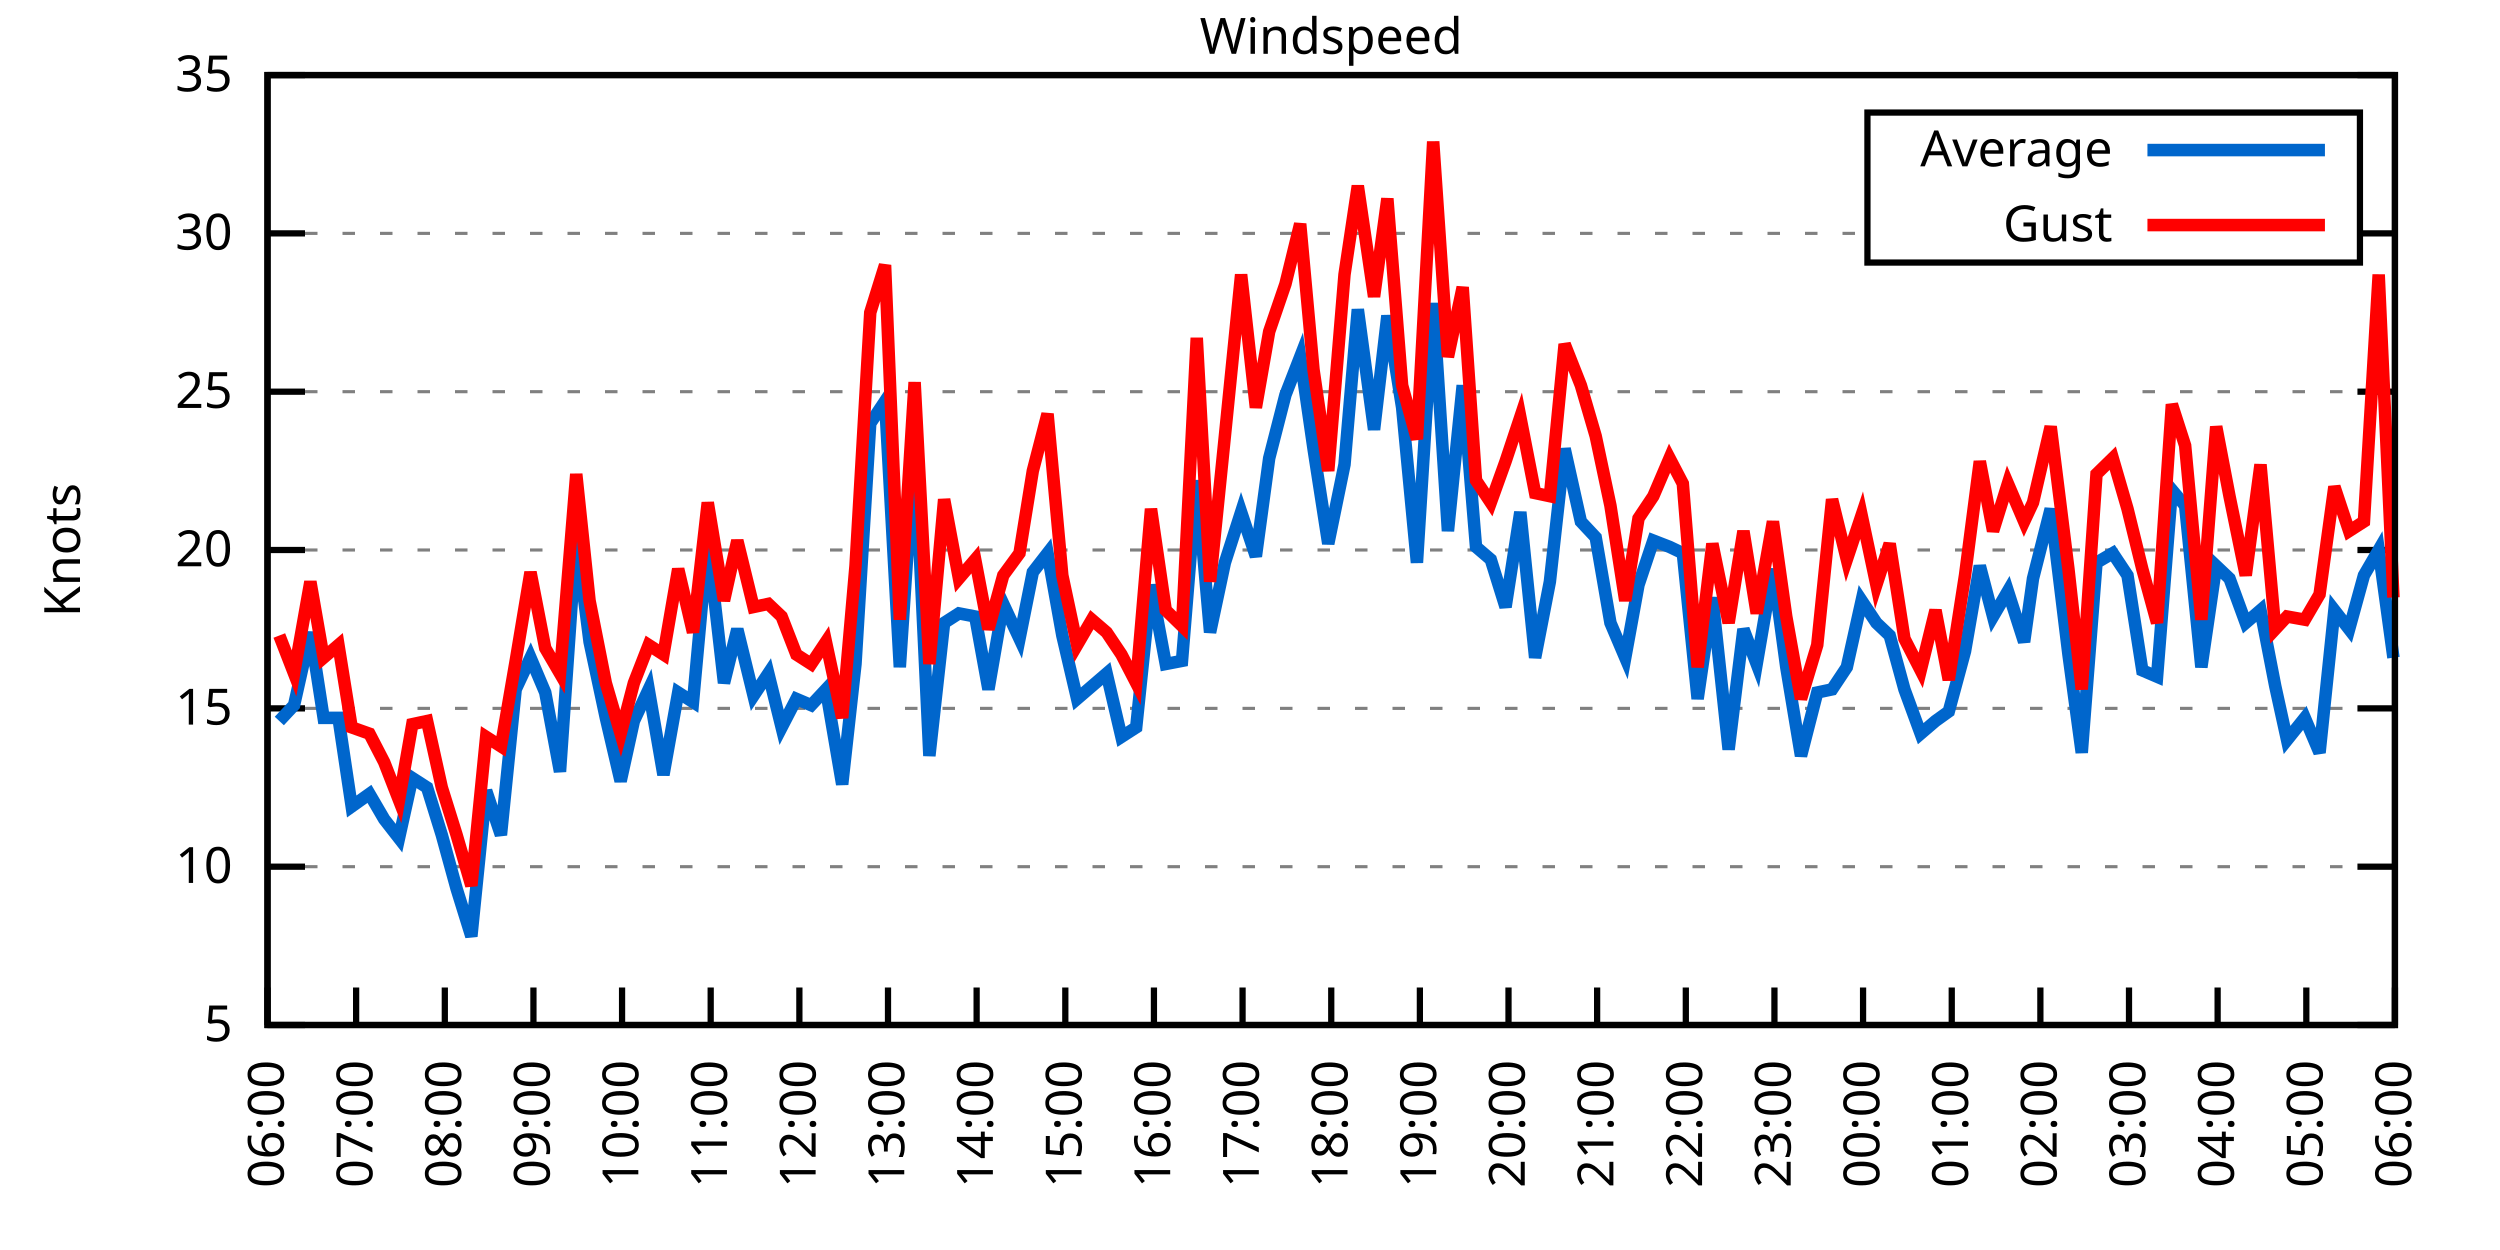
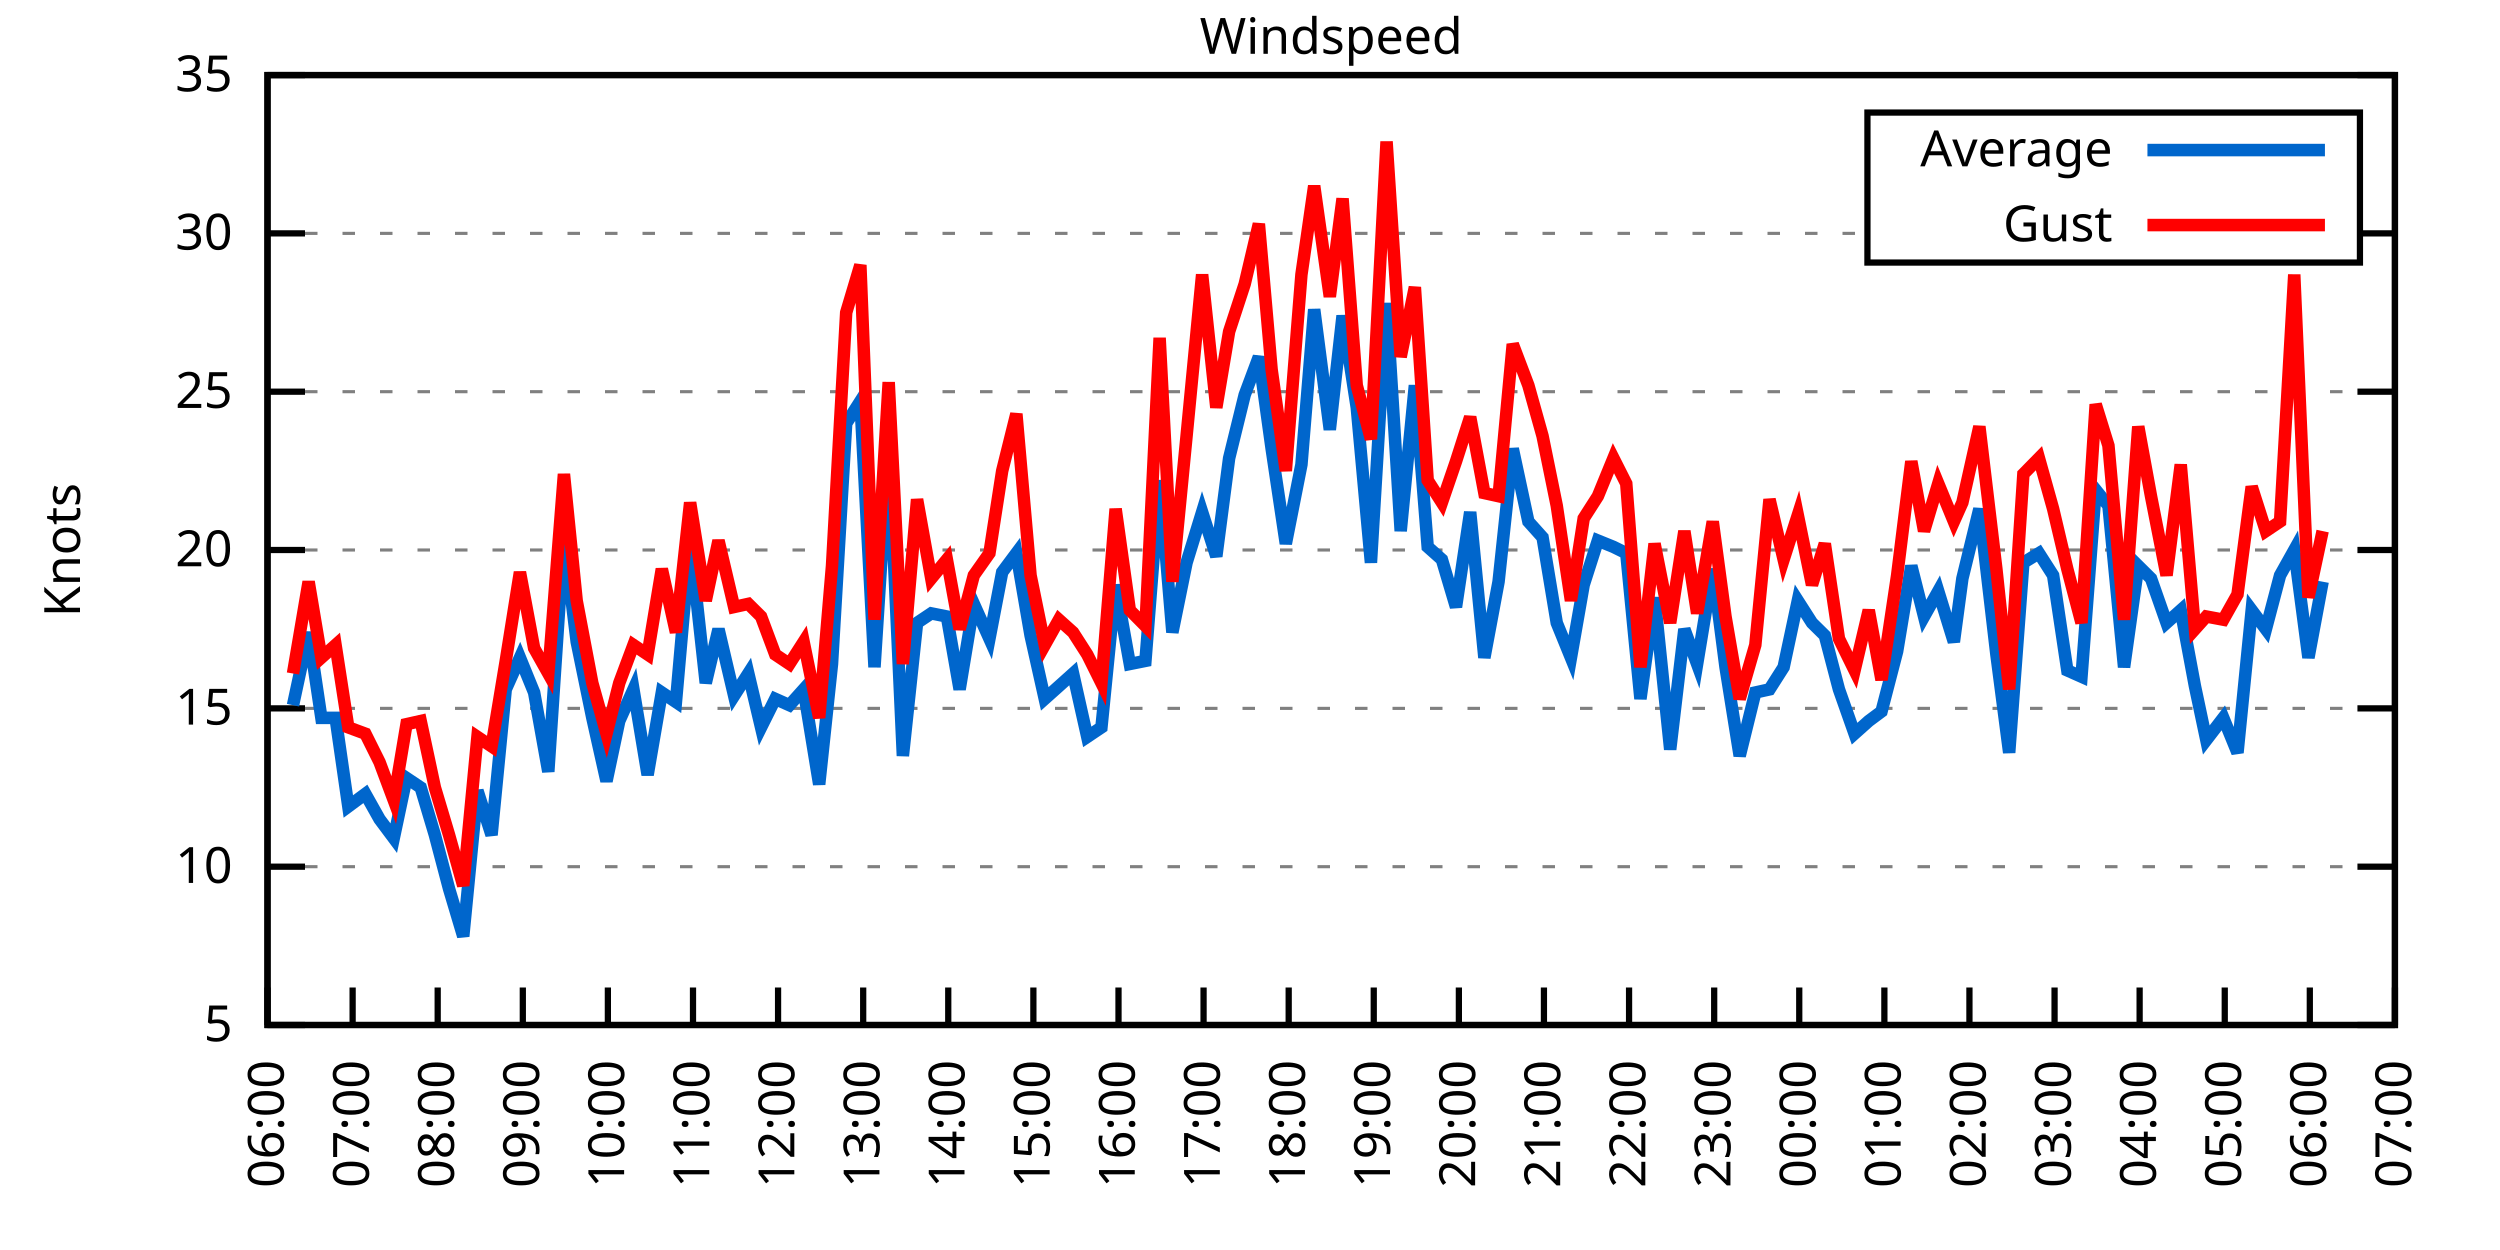
<svg xmlns="http://www.w3.org/2000/svg" xmlns:xlink="http://www.w3.org/1999/xlink" width="400" height="200" viewBox="0 0 400 200">
  <g id="gnuplot_canvas">
    <rect x="0" y="0" width="400" height="200" fill="none" />
    <defs>
      <circle id="gpDot" r="0.5" stroke-width="0.5" stroke="currentColor" />
      <path id="gpPt0" stroke-width="0.333" stroke="currentColor" d="M-1,0 h2 M0,-1 v2" />
      <path id="gpPt1" stroke-width="0.333" stroke="currentColor" d="M-1,-1 L1,1 M1,-1 L-1,1" />
      <path id="gpPt2" stroke-width="0.333" stroke="currentColor" d="M-1,0 L1,0 M0,-1 L0,1 M-1,-1 L1,1 M-1,1 L1,-1" />
      <rect id="gpPt3" stroke-width="0.333" stroke="currentColor" x="-1" y="-1" width="2" height="2" />
      <rect id="gpPt4" stroke-width="0.333" stroke="currentColor" fill="currentColor" x="-1" y="-1" width="2" height="2" />
      <circle id="gpPt5" stroke-width="0.333" stroke="currentColor" cx="0" cy="0" r="1" />
      <use xlink:href="#gpPt5" id="gpPt6" fill="currentColor" stroke="none" />
      <path id="gpPt7" stroke-width="0.333" stroke="currentColor" d="M0,-1.33 L-1.33,0.67 L1.33,0.67 z" />
      <use xlink:href="#gpPt7" id="gpPt8" fill="currentColor" stroke="none" />
      <use xlink:href="#gpPt7" id="gpPt9" stroke="currentColor" transform="rotate(180)" />
      <use xlink:href="#gpPt9" id="gpPt10" fill="currentColor" stroke="none" />
      <use xlink:href="#gpPt3" id="gpPt11" stroke="currentColor" transform="rotate(45)" />
      <use xlink:href="#gpPt11" id="gpPt12" fill="currentColor" stroke="none" />
      <path id="gpPt13" stroke-width="0.333" stroke="currentColor" d="M0,1.330 L1.265,0.411 L0.782,-1.067 L-0.782,-1.076 L-1.265,0.411 z" />
      <use xlink:href="#gpPt13" id="gpPt14" fill="currentColor" stroke="none" />
      <filter id="textbox" filterUnits="objectBoundingBox" x="0" y="0" height="1" width="1">
        <feFlood flood-color="white" flood-opacity="1" result="bgnd" />
        <feComposite in="SourceGraphic" in2="bgnd" operator="atop" />
      </filter>
      <filter id="greybox" filterUnits="objectBoundingBox" x="0" y="0" height="1" width="1">
        <feFlood flood-color="lightgrey" flood-opacity="1" result="grey" />
        <feComposite in="SourceGraphic" in2="grey" operator="atop" />
      </filter>
    </defs>
    <g fill="none" color="white" stroke="currentColor" stroke-width="1.00" stroke-linecap="butt" stroke-linejoin="miter">
</g>
    <g fill="none" color="black" stroke="currentColor" stroke-width="1.00" stroke-linecap="butt" stroke-linejoin="miter">
      <g stroke="none" shape-rendering="crispEdges">
        <polygon fill="rgb(255, 255, 255)" points="42.80,164.00 383.18,164.00 383.18,12.02 42.80,12.02 " />
      </g>
    </g>
    <g fill="none" color="black" stroke="currentColor" stroke-width="1.00" stroke-linecap="butt" stroke-linejoin="miter">
</g>
    <g fill="none" color="black" stroke="black" stroke-width="0.50" stroke-linecap="butt" stroke-linejoin="miter">
</g>
    <g fill="none" color="gray" stroke="currentColor" stroke-width="0.50" stroke-linecap="butt" stroke-linejoin="miter">
      <path stroke="gray" stroke-dasharray="2,4" class="gridline" d="M42.80,164.00 L383.19,164.00  " />
    </g>
    <g fill="none" color="gray" stroke="gray" stroke-width="1.00" stroke-linecap="butt" stroke-linejoin="miter">
</g>
    <g fill="none" color="black" stroke="currentColor" stroke-width="1.00" stroke-linecap="butt" stroke-linejoin="miter">
      <path stroke="black" d="M42.80,164.00 L48.80,164.00 M383.19,164.00 L377.19,164.00  " />
      <g transform="translate(37.20,166.60)" stroke="none" fill="black" font-family="Sans" font-size="8.00" text-anchor="end">
        <text>
          <tspan font-family="Sans"> 5</tspan>
        </text>
      </g>
    </g>
    <g fill="none" color="black" stroke="currentColor" stroke-width="1.00" stroke-linecap="butt" stroke-linejoin="miter">
</g>
    <g fill="none" color="black" stroke="black" stroke-width="0.50" stroke-linecap="butt" stroke-linejoin="miter">
</g>
    <g fill="none" color="gray" stroke="currentColor" stroke-width="0.50" stroke-linecap="butt" stroke-linejoin="miter">
      <path stroke="gray" stroke-dasharray="2,4" class="gridline" d="M42.80,138.67 L383.19,138.67  " />
    </g>
    <g fill="none" color="gray" stroke="gray" stroke-width="1.00" stroke-linecap="butt" stroke-linejoin="miter">
</g>
    <g fill="none" color="black" stroke="currentColor" stroke-width="1.00" stroke-linecap="butt" stroke-linejoin="miter">
      <path stroke="black" d="M42.80,138.67 L48.80,138.67 M383.19,138.67 L377.19,138.67  " />
      <g transform="translate(37.20,141.27)" stroke="none" fill="black" font-family="Sans" font-size="8.00" text-anchor="end">
        <text>
          <tspan font-family="Sans"> 10</tspan>
        </text>
      </g>
    </g>
    <g fill="none" color="black" stroke="currentColor" stroke-width="1.00" stroke-linecap="butt" stroke-linejoin="miter">
</g>
    <g fill="none" color="black" stroke="black" stroke-width="0.50" stroke-linecap="butt" stroke-linejoin="miter">
</g>
    <g fill="none" color="gray" stroke="currentColor" stroke-width="0.50" stroke-linecap="butt" stroke-linejoin="miter">
      <path stroke="gray" stroke-dasharray="2,4" class="gridline" d="M42.80,113.34 L383.19,113.34  " />
    </g>
    <g fill="none" color="gray" stroke="gray" stroke-width="1.00" stroke-linecap="butt" stroke-linejoin="miter">
</g>
    <g fill="none" color="black" stroke="currentColor" stroke-width="1.00" stroke-linecap="butt" stroke-linejoin="miter">
      <path stroke="black" d="M42.80,113.34 L48.80,113.34 M383.19,113.34 L377.19,113.34  " />
      <g transform="translate(37.20,115.94)" stroke="none" fill="black" font-family="Sans" font-size="8.00" text-anchor="end">
        <text>
          <tspan font-family="Sans"> 15</tspan>
        </text>
      </g>
    </g>
    <g fill="none" color="black" stroke="currentColor" stroke-width="1.00" stroke-linecap="butt" stroke-linejoin="miter">
</g>
    <g fill="none" color="black" stroke="black" stroke-width="0.50" stroke-linecap="butt" stroke-linejoin="miter">
</g>
    <g fill="none" color="gray" stroke="currentColor" stroke-width="0.50" stroke-linecap="butt" stroke-linejoin="miter">
      <path stroke="gray" stroke-dasharray="2,4" class="gridline" d="M42.80,88.00 L383.19,88.00  " />
    </g>
    <g fill="none" color="gray" stroke="gray" stroke-width="1.00" stroke-linecap="butt" stroke-linejoin="miter">
</g>
    <g fill="none" color="black" stroke="currentColor" stroke-width="1.00" stroke-linecap="butt" stroke-linejoin="miter">
      <path stroke="black" d="M42.80,88.00 L48.80,88.00 M383.19,88.00 L377.19,88.00  " />
      <g transform="translate(37.20,90.60)" stroke="none" fill="black" font-family="Sans" font-size="8.00" text-anchor="end">
        <text>
          <tspan font-family="Sans"> 20</tspan>
        </text>
      </g>
    </g>
    <g fill="none" color="black" stroke="currentColor" stroke-width="1.00" stroke-linecap="butt" stroke-linejoin="miter">
</g>
    <g fill="none" color="black" stroke="black" stroke-width="0.50" stroke-linecap="butt" stroke-linejoin="miter">
</g>
    <g fill="none" color="gray" stroke="currentColor" stroke-width="0.50" stroke-linecap="butt" stroke-linejoin="miter">
      <path stroke="gray" stroke-dasharray="2,4" class="gridline" d="M42.80,62.67 L383.19,62.67  " />
    </g>
    <g fill="none" color="gray" stroke="gray" stroke-width="1.00" stroke-linecap="butt" stroke-linejoin="miter">
</g>
    <g fill="none" color="black" stroke="currentColor" stroke-width="1.00" stroke-linecap="butt" stroke-linejoin="miter">
      <path stroke="black" d="M42.80,62.67 L48.80,62.67 M383.19,62.67 L377.19,62.67  " />
      <g transform="translate(37.20,65.27)" stroke="none" fill="black" font-family="Sans" font-size="8.00" text-anchor="end">
        <text>
          <tspan font-family="Sans"> 25</tspan>
        </text>
      </g>
    </g>
    <g fill="none" color="black" stroke="currentColor" stroke-width="1.00" stroke-linecap="butt" stroke-linejoin="miter">
</g>
    <g fill="none" color="black" stroke="black" stroke-width="0.50" stroke-linecap="butt" stroke-linejoin="miter">
</g>
    <g fill="none" color="gray" stroke="currentColor" stroke-width="0.50" stroke-linecap="butt" stroke-linejoin="miter">
      <path stroke="gray" stroke-dasharray="2,4" class="gridline" d="M42.80,37.34 L298.79,37.34 M377.59,37.34 L383.19,37.34  " />
    </g>
    <g fill="none" color="gray" stroke="gray" stroke-width="1.00" stroke-linecap="butt" stroke-linejoin="miter">
</g>
    <g fill="none" color="black" stroke="currentColor" stroke-width="1.00" stroke-linecap="butt" stroke-linejoin="miter">
      <path stroke="black" d="M42.80,37.34 L48.80,37.34 M383.19,37.34 L377.19,37.34  " />
      <g transform="translate(37.20,39.94)" stroke="none" fill="black" font-family="Sans" font-size="8.00" text-anchor="end">
        <text>
          <tspan font-family="Sans"> 30</tspan>
        </text>
      </g>
    </g>
    <g fill="none" color="black" stroke="currentColor" stroke-width="1.00" stroke-linecap="butt" stroke-linejoin="miter">
</g>
    <g fill="none" color="black" stroke="black" stroke-width="0.50" stroke-linecap="butt" stroke-linejoin="miter">
</g>
    <g fill="none" color="gray" stroke="currentColor" stroke-width="0.50" stroke-linecap="butt" stroke-linejoin="miter">
      <path stroke="gray" stroke-dasharray="2,4" class="gridline" d="M42.80,12.01 L383.19,12.01  " />
    </g>
    <g fill="none" color="gray" stroke="gray" stroke-width="1.00" stroke-linecap="butt" stroke-linejoin="miter">
</g>
    <g fill="none" color="black" stroke="currentColor" stroke-width="1.00" stroke-linecap="butt" stroke-linejoin="miter">
      <path stroke="black" d="M42.80,12.01 L48.80,12.01 M383.19,12.01 L377.19,12.01  " />
      <g transform="translate(37.20,14.61)" stroke="none" fill="black" font-family="Sans" font-size="8.00" text-anchor="end">
        <text>
          <tspan font-family="Sans"> 35</tspan>
        </text>
      </g>
    </g>
    <g fill="none" color="black" stroke="currentColor" stroke-width="1.00" stroke-linecap="butt" stroke-linejoin="miter">
      <path stroke="black" d="M42.80,164.00 L42.80,158.00  " />
      <g transform="translate(45.40,169.60) rotate(270.00)" stroke="none" fill="black" font-family="Sans" font-size="8.00" text-anchor="end">
        <text>
          <tspan font-family="Sans">06:00</tspan>
        </text>
      </g>
    </g>
    <g fill="none" color="black" stroke="currentColor" stroke-width="1.00" stroke-linecap="butt" stroke-linejoin="miter">
-       <path stroke="black" d="M56.98,164.00 L56.98,158.00  " />
-       <g transform="translate(59.58,169.60) rotate(270.00)" stroke="none" fill="black" font-family="Sans" font-size="8.00" text-anchor="end">
+       <path stroke="black" d="M56.42,164.00 L56.42,158.00  " />
+       <g transform="translate(59.02,169.60) rotate(270.00)" stroke="none" fill="black" font-family="Sans" font-size="8.00" text-anchor="end">
        <text>
          <tspan font-family="Sans">07:00</tspan>
        </text>
      </g>
    </g>
    <g fill="none" color="black" stroke="currentColor" stroke-width="1.00" stroke-linecap="butt" stroke-linejoin="miter">
-       <path stroke="black" d="M71.17,164.00 L71.17,158.00  " />
-       <g transform="translate(73.77,169.60) rotate(270.00)" stroke="none" fill="black" font-family="Sans" font-size="8.00" text-anchor="end">
+       <path stroke="black" d="M70.03,164.00 L70.03,158.00  " />
+       <g transform="translate(72.63,169.60) rotate(270.00)" stroke="none" fill="black" font-family="Sans" font-size="8.00" text-anchor="end">
        <text>
          <tspan font-family="Sans">08:00</tspan>
        </text>
      </g>
    </g>
    <g fill="none" color="black" stroke="currentColor" stroke-width="1.00" stroke-linecap="butt" stroke-linejoin="miter">
-       <path stroke="black" d="M85.35,164.00 L85.35,158.00  " />
-       <g transform="translate(87.95,169.60) rotate(270.00)" stroke="none" fill="black" font-family="Sans" font-size="8.00" text-anchor="end">
+       <path stroke="black" d="M83.65,164.00 L83.65,158.00  " />
+       <g transform="translate(86.25,169.60) rotate(270.00)" stroke="none" fill="black" font-family="Sans" font-size="8.00" text-anchor="end">
        <text>
          <tspan font-family="Sans">09:00</tspan>
        </text>
      </g>
    </g>
    <g fill="none" color="black" stroke="currentColor" stroke-width="1.00" stroke-linecap="butt" stroke-linejoin="miter">
-       <path stroke="black" d="M99.53,164.00 L99.53,158.00  " />
-       <g transform="translate(102.13,169.60) rotate(270.00)" stroke="none" fill="black" font-family="Sans" font-size="8.00" text-anchor="end">
+       <path stroke="black" d="M97.26,164.00 L97.26,158.00  " />
+       <g transform="translate(99.86,169.60) rotate(270.00)" stroke="none" fill="black" font-family="Sans" font-size="8.00" text-anchor="end">
        <text>
          <tspan font-family="Sans">10:00</tspan>
        </text>
      </g>
    </g>
    <g fill="none" color="black" stroke="currentColor" stroke-width="1.00" stroke-linecap="butt" stroke-linejoin="miter">
-       <path stroke="black" d="M113.71,164.00 L113.71,158.00  " />
-       <g transform="translate(116.31,169.60) rotate(270.00)" stroke="none" fill="black" font-family="Sans" font-size="8.00" text-anchor="end">
+       <path stroke="black" d="M110.88,164.00 L110.88,158.00  " />
+       <g transform="translate(113.48,169.60) rotate(270.00)" stroke="none" fill="black" font-family="Sans" font-size="8.00" text-anchor="end">
        <text>
          <tspan font-family="Sans">11:00</tspan>
        </text>
      </g>
    </g>
    <g fill="none" color="black" stroke="currentColor" stroke-width="1.00" stroke-linecap="butt" stroke-linejoin="miter">
-       <path stroke="black" d="M127.90,164.00 L127.90,158.00  " />
-       <g transform="translate(130.50,169.60) rotate(270.00)" stroke="none" fill="black" font-family="Sans" font-size="8.00" text-anchor="end">
+       <path stroke="black" d="M124.49,164.00 L124.49,158.00  " />
+       <g transform="translate(127.09,169.60) rotate(270.00)" stroke="none" fill="black" font-family="Sans" font-size="8.00" text-anchor="end">
        <text>
          <tspan font-family="Sans">12:00</tspan>
        </text>
      </g>
    </g>
    <g fill="none" color="black" stroke="currentColor" stroke-width="1.00" stroke-linecap="butt" stroke-linejoin="miter">
-       <path stroke="black" d="M142.08,164.00 L142.08,158.00  " />
-       <g transform="translate(144.68,169.60) rotate(270.00)" stroke="none" fill="black" font-family="Sans" font-size="8.00" text-anchor="end">
+       <path stroke="black" d="M138.11,164.00 L138.11,158.00  " />
+       <g transform="translate(140.71,169.60) rotate(270.00)" stroke="none" fill="black" font-family="Sans" font-size="8.00" text-anchor="end">
        <text>
          <tspan font-family="Sans">13:00</tspan>
        </text>
      </g>
    </g>
    <g fill="none" color="black" stroke="currentColor" stroke-width="1.00" stroke-linecap="butt" stroke-linejoin="miter">
-       <path stroke="black" d="M156.26,164.00 L156.26,158.00  " />
-       <g transform="translate(158.86,169.60) rotate(270.00)" stroke="none" fill="black" font-family="Sans" font-size="8.00" text-anchor="end">
+       <path stroke="black" d="M151.72,164.00 L151.72,158.00  " />
+       <g transform="translate(154.32,169.60) rotate(270.00)" stroke="none" fill="black" font-family="Sans" font-size="8.00" text-anchor="end">
        <text>
          <tspan font-family="Sans">14:00</tspan>
        </text>
      </g>
    </g>
    <g fill="none" color="black" stroke="currentColor" stroke-width="1.00" stroke-linecap="butt" stroke-linejoin="miter">
-       <path stroke="black" d="M170.45,164.00 L170.45,158.00  " />
-       <g transform="translate(173.05,169.60) rotate(270.00)" stroke="none" fill="black" font-family="Sans" font-size="8.00" text-anchor="end">
+       <path stroke="black" d="M165.34,164.00 L165.34,158.00  " />
+       <g transform="translate(167.94,169.60) rotate(270.00)" stroke="none" fill="black" font-family="Sans" font-size="8.00" text-anchor="end">
        <text>
          <tspan font-family="Sans">15:00</tspan>
        </text>
      </g>
    </g>
    <g fill="none" color="black" stroke="currentColor" stroke-width="1.00" stroke-linecap="butt" stroke-linejoin="miter">
-       <path stroke="black" d="M184.63,164.00 L184.63,158.00  " />
-       <g transform="translate(187.23,169.60) rotate(270.00)" stroke="none" fill="black" font-family="Sans" font-size="8.00" text-anchor="end">
+       <path stroke="black" d="M178.96,164.00 L178.96,158.00  " />
+       <g transform="translate(181.56,169.60) rotate(270.00)" stroke="none" fill="black" font-family="Sans" font-size="8.00" text-anchor="end">
        <text>
          <tspan font-family="Sans">16:00</tspan>
        </text>
      </g>
    </g>
    <g fill="none" color="black" stroke="currentColor" stroke-width="1.00" stroke-linecap="butt" stroke-linejoin="miter">
-       <path stroke="black" d="M198.81,164.00 L198.81,158.00  " />
-       <g transform="translate(201.41,169.60) rotate(270.00)" stroke="none" fill="black" font-family="Sans" font-size="8.00" text-anchor="end">
+       <path stroke="black" d="M192.57,164.00 L192.57,158.00  " />
+       <g transform="translate(195.17,169.60) rotate(270.00)" stroke="none" fill="black" font-family="Sans" font-size="8.00" text-anchor="end">
        <text>
          <tspan font-family="Sans">17:00</tspan>
        </text>
      </g>
    </g>
    <g fill="none" color="black" stroke="currentColor" stroke-width="1.00" stroke-linecap="butt" stroke-linejoin="miter">
-       <path stroke="black" d="M213.00,164.00 L213.00,158.00  " />
-       <g transform="translate(215.60,169.60) rotate(270.00)" stroke="none" fill="black" font-family="Sans" font-size="8.00" text-anchor="end">
+       <path stroke="black" d="M206.19,164.00 L206.19,158.00  " />
+       <g transform="translate(208.79,169.60) rotate(270.00)" stroke="none" fill="black" font-family="Sans" font-size="8.00" text-anchor="end">
        <text>
          <tspan font-family="Sans">18:00</tspan>
        </text>
      </g>
    </g>
    <g fill="none" color="black" stroke="currentColor" stroke-width="1.00" stroke-linecap="butt" stroke-linejoin="miter">
-       <path stroke="black" d="M227.18,164.00 L227.18,158.00  " />
-       <g transform="translate(229.78,169.60) rotate(270.00)" stroke="none" fill="black" font-family="Sans" font-size="8.00" text-anchor="end">
+       <path stroke="black" d="M219.80,164.00 L219.80,158.00  " />
+       <g transform="translate(222.40,169.60) rotate(270.00)" stroke="none" fill="black" font-family="Sans" font-size="8.00" text-anchor="end">
        <text>
          <tspan font-family="Sans">19:00</tspan>
        </text>
      </g>
    </g>
    <g fill="none" color="black" stroke="currentColor" stroke-width="1.00" stroke-linecap="butt" stroke-linejoin="miter">
-       <path stroke="black" d="M241.36,164.00 L241.36,158.00  " />
-       <g transform="translate(243.96,169.60) rotate(270.00)" stroke="none" fill="black" font-family="Sans" font-size="8.00" text-anchor="end">
+       <path stroke="black" d="M233.42,164.00 L233.42,158.00  " />
+       <g transform="translate(236.02,169.60) rotate(270.00)" stroke="none" fill="black" font-family="Sans" font-size="8.00" text-anchor="end">
        <text>
          <tspan font-family="Sans">20:00</tspan>
        </text>
      </g>
    </g>
    <g fill="none" color="black" stroke="currentColor" stroke-width="1.00" stroke-linecap="butt" stroke-linejoin="miter">
-       <path stroke="black" d="M255.54,164.00 L255.54,158.00  " />
-       <g transform="translate(258.14,169.60) rotate(270.00)" stroke="none" fill="black" font-family="Sans" font-size="8.00" text-anchor="end">
+       <path stroke="black" d="M247.03,164.00 L247.03,158.00  " />
+       <g transform="translate(249.63,169.60) rotate(270.00)" stroke="none" fill="black" font-family="Sans" font-size="8.00" text-anchor="end">
        <text>
          <tspan font-family="Sans">21:00</tspan>
        </text>
      </g>
    </g>
    <g fill="none" color="black" stroke="currentColor" stroke-width="1.00" stroke-linecap="butt" stroke-linejoin="miter">
-       <path stroke="black" d="M269.73,164.00 L269.73,158.00  " />
-       <g transform="translate(272.33,169.60) rotate(270.00)" stroke="none" fill="black" font-family="Sans" font-size="8.00" text-anchor="end">
+       <path stroke="black" d="M260.65,164.00 L260.65,158.00  " />
+       <g transform="translate(263.25,169.60) rotate(270.00)" stroke="none" fill="black" font-family="Sans" font-size="8.00" text-anchor="end">
        <text>
          <tspan font-family="Sans">22:00</tspan>
        </text>
      </g>
    </g>
    <g fill="none" color="black" stroke="currentColor" stroke-width="1.00" stroke-linecap="butt" stroke-linejoin="miter">
-       <path stroke="black" d="M283.91,164.00 L283.91,158.00  " />
-       <g transform="translate(286.51,169.60) rotate(270.00)" stroke="none" fill="black" font-family="Sans" font-size="8.00" text-anchor="end">
+       <path stroke="black" d="M274.27,164.00 L274.27,158.00  " />
+       <g transform="translate(276.87,169.60) rotate(270.00)" stroke="none" fill="black" font-family="Sans" font-size="8.00" text-anchor="end">
        <text>
          <tspan font-family="Sans">23:00</tspan>
        </text>
      </g>
    </g>
    <g fill="none" color="black" stroke="currentColor" stroke-width="1.00" stroke-linecap="butt" stroke-linejoin="miter">
-       <path stroke="black" d="M298.09,164.00 L298.09,158.00  " />
-       <g transform="translate(300.69,169.60) rotate(270.00)" stroke="none" fill="black" font-family="Sans" font-size="8.00" text-anchor="end">
+       <path stroke="black" d="M287.88,164.00 L287.88,158.00  " />
+       <g transform="translate(290.48,169.60) rotate(270.00)" stroke="none" fill="black" font-family="Sans" font-size="8.00" text-anchor="end">
        <text>
          <tspan font-family="Sans">00:00</tspan>
        </text>
      </g>
    </g>
    <g fill="none" color="black" stroke="currentColor" stroke-width="1.00" stroke-linecap="butt" stroke-linejoin="miter">
-       <path stroke="black" d="M312.28,164.00 L312.28,158.00  " />
-       <g transform="translate(314.88,169.60) rotate(270.00)" stroke="none" fill="black" font-family="Sans" font-size="8.00" text-anchor="end">
+       <path stroke="black" d="M301.50,164.00 L301.50,158.00  " />
+       <g transform="translate(304.10,169.60) rotate(270.00)" stroke="none" fill="black" font-family="Sans" font-size="8.00" text-anchor="end">
        <text>
          <tspan font-family="Sans">01:00</tspan>
        </text>
      </g>
    </g>
    <g fill="none" color="black" stroke="currentColor" stroke-width="1.00" stroke-linecap="butt" stroke-linejoin="miter">
-       <path stroke="black" d="M326.46,164.00 L326.46,158.00  " />
-       <g transform="translate(329.06,169.60) rotate(270.00)" stroke="none" fill="black" font-family="Sans" font-size="8.00" text-anchor="end">
+       <path stroke="black" d="M315.11,164.00 L315.11,158.00  " />
+       <g transform="translate(317.71,169.60) rotate(270.00)" stroke="none" fill="black" font-family="Sans" font-size="8.00" text-anchor="end">
        <text>
          <tspan font-family="Sans">02:00</tspan>
        </text>
      </g>
    </g>
    <g fill="none" color="black" stroke="currentColor" stroke-width="1.00" stroke-linecap="butt" stroke-linejoin="miter">
-       <path stroke="black" d="M340.64,164.00 L340.64,158.00  " />
-       <g transform="translate(343.24,169.60) rotate(270.00)" stroke="none" fill="black" font-family="Sans" font-size="8.00" text-anchor="end">
+       <path stroke="black" d="M328.73,164.00 L328.73,158.00  " />
+       <g transform="translate(331.33,169.60) rotate(270.00)" stroke="none" fill="black" font-family="Sans" font-size="8.00" text-anchor="end">
        <text>
          <tspan font-family="Sans">03:00</tspan>
        </text>
      </g>
    </g>
    <g fill="none" color="black" stroke="currentColor" stroke-width="1.00" stroke-linecap="butt" stroke-linejoin="miter">
-       <path stroke="black" d="M354.82,164.00 L354.82,158.00  " />
-       <g transform="translate(357.42,169.60) rotate(270.00)" stroke="none" fill="black" font-family="Sans" font-size="8.00" text-anchor="end">
+       <path stroke="black" d="M342.34,164.00 L342.34,158.00  " />
+       <g transform="translate(344.94,169.60) rotate(270.00)" stroke="none" fill="black" font-family="Sans" font-size="8.00" text-anchor="end">
        <text>
          <tspan font-family="Sans">04:00</tspan>
        </text>
      </g>
    </g>
    <g fill="none" color="black" stroke="currentColor" stroke-width="1.00" stroke-linecap="butt" stroke-linejoin="miter">
-       <path stroke="black" d="M369.01,164.00 L369.01,158.00  " />
-       <g transform="translate(371.61,169.60) rotate(270.00)" stroke="none" fill="black" font-family="Sans" font-size="8.00" text-anchor="end">
+       <path stroke="black" d="M355.96,164.00 L355.96,158.00  " />
+       <g transform="translate(358.56,169.60) rotate(270.00)" stroke="none" fill="black" font-family="Sans" font-size="8.00" text-anchor="end">
        <text>
          <tspan font-family="Sans">05:00</tspan>
+         </text>
+       </g>
+     </g>
+     <g fill="none" color="black" stroke="currentColor" stroke-width="1.00" stroke-linecap="butt" stroke-linejoin="miter">
+       <path stroke="black" d="M369.57,164.00 L369.57,158.00  " />
+       <g transform="translate(372.17,169.60) rotate(270.00)" stroke="none" fill="black" font-family="Sans" font-size="8.00" text-anchor="end">
+         <text>
+           <tspan font-family="Sans">06:00</tspan>
        </text>
      </g>
    </g>
    <g fill="none" color="black" stroke="currentColor" stroke-width="1.00" stroke-linecap="butt" stroke-linejoin="miter">
      <path stroke="black" d="M383.19,164.00 L383.19,158.00  " />
      <g transform="translate(385.79,169.60) rotate(270.00)" stroke="none" fill="black" font-family="Sans" font-size="8.00" text-anchor="end">
        <text>
-           <tspan font-family="Sans">06:00</tspan>
+           <tspan font-family="Sans">07:00</tspan>
        </text>
      </g>
    </g>
    <g fill="none" color="black" stroke="currentColor" stroke-width="1.00" stroke-linecap="butt" stroke-linejoin="miter">
</g>
    <g fill="none" color="black" stroke="currentColor" stroke-width="1.00" stroke-linecap="butt" stroke-linejoin="miter">
      <path stroke="black" d="M42.80,12.01 L42.80,164.00 L383.19,164.00 L383.19,12.01 L42.80,12.01 Z  " />
    </g>
    <g fill="none" color="black" stroke="currentColor" stroke-width="1.00" stroke-linecap="butt" stroke-linejoin="miter">
</g>
    <g fill="none" color="black" stroke="currentColor" stroke-width="1.00" stroke-linecap="butt" stroke-linejoin="miter">
      <path stroke="black" d="M298.79,42.01 L298.79,18.01 L377.59,18.01 L377.59,42.01 L298.79,42.01 Z  " />
    </g>
    <g id="Windspeed_plot_1">
      <g fill="none" color="white" stroke="black" stroke-width="2.00" stroke-linecap="butt" stroke-linejoin="miter">
</g>
      <g fill="none" color="black" stroke="currentColor" stroke-width="2.00" stroke-linecap="butt" stroke-linejoin="miter">
        <g transform="translate(337.99,26.61)" stroke="none" fill="black" font-family="Sans" font-size="8.00" text-anchor="end">
          <text>
            <tspan font-family="Sans">Average</tspan>
          </text>
        </g>
      </g>
      <g fill="none" color="black" stroke="currentColor" stroke-width="2.00" stroke-linecap="butt" stroke-linejoin="miter">
-         <path stroke="rgb(  0, 102, 204)" d="M343.59,24.01 L371.99,24.01 M44.69,115.36 L47.05,112.83 L49.66,101.18 L51.78,114.86 L54.15,114.86 L56.27,129.04   L59.11,127.02 L61.47,131.07 L63.84,134.11 L65.97,124.48 L68.33,126.00 L70.69,133.60 L73.06,142.21 L75.42,149.81   L77.78,126.51 L80.15,133.60 L82.51,110.30 L84.88,105.23 L87.24,110.80 L89.60,123.47 L92.20,85.98 L94.33,102.70   L96.93,114.86 L99.30,124.99 L101.42,115.36 L103.79,110.30 L106.15,123.98 L108.51,110.80 L110.88,112.32 L113.24,86.49   L115.84,109.28 L117.97,100.67 L120.57,111.31 L122.93,107.76 L125.06,116.38 L127.42,111.82 L129.79,112.83 L132.15,110.30   L134.75,125.50 L136.88,106.24 L139.24,67.74 L141.61,64.19 L143.97,106.75 L146.34,71.29 L148.70,120.94 L151.06,99.66   L153.43,98.14 L156.03,98.64 L158.15,110.30 L160.52,96.62 L163.12,102.19 L165.25,91.55 L167.61,88.51 L169.97,101.68   L172.34,111.82 L174.70,109.79 L177.06,107.76 L179.43,117.90 L181.79,116.38 L184.16,93.58 L186.52,106.24 L189.12,105.74   L191.48,76.86 L193.61,101.18 L195.98,90.03 L198.58,81.93 L200.94,89.02 L203.07,73.31 L205.67,63.18 L208.03,57.10   L210.16,71.79 L212.52,86.99 L215.12,74.33 L217.25,49.50 L219.85,68.75 L221.98,50.51 L224.34,65.21 L226.71,90.03   L229.31,48.49 L231.67,84.97 L234.03,61.66 L236.16,87.50 L238.52,89.52 L240.89,97.12 L243.25,81.93 L245.62,105.23   L247.98,93.07 L250.34,71.79 L252.94,83.45 L255.31,85.98 L257.67,99.66 L260.04,105.23 L262.16,93.58 L264.53,86.49   L267.13,87.50 L269.25,88.51 L271.62,111.82 L273.98,95.60 L276.58,119.92 L278.95,100.67 L281.07,106.24 L283.67,91.04   L285.80,106.75 L288.16,120.94 L290.76,110.80 L293.13,110.30 L295.49,106.75 L297.86,96.11 L300.22,99.66 L302.35,101.68   L304.71,110.30 L307.31,117.39 L309.68,115.36 L311.80,113.84 L314.40,104.22 L316.77,90.54 L318.89,98.64 L321.26,94.59   L323.86,102.70 L325.28,92.56 L328.11,81.42 L330.95,104.72 L333.08,120.43 L335.44,90.03 L338.04,88.51 L340.40,92.06   L342.77,107.26 L345.13,108.27 L347.50,78.38 L349.62,80.91 L352.22,106.75 L354.59,90.54 L356.72,92.56 L359.32,99.66   L361.68,97.63 L364.04,109.79 L365.93,118.40 L368.77,114.86 L371.13,120.43 L373.50,97.63 L375.86,100.67 L378.23,92.06   L380.59,88.00 L382.95,105.23  " />
+         <path stroke="rgb(  0, 102, 204)" d="M343.59,24.01 L371.99,24.01 M46.88,112.83 L49.38,101.18 L51.42,114.86 L53.69,114.86 L55.73,129.04 L58.46,127.02   L60.73,131.07 L63.00,134.11 L65.04,124.48 L67.31,126.00 L69.58,133.60 L71.85,142.21 L74.12,149.81 L76.39,126.51   L78.65,133.60 L80.92,110.30 L83.19,105.23 L85.46,110.80 L87.73,123.47 L90.23,85.98 L92.27,102.70 L94.77,114.86   L97.04,124.99 L99.08,115.36 L101.35,110.30 L103.62,123.98 L105.89,110.80 L108.15,112.32 L110.42,86.49 L112.92,109.28   L114.96,100.67 L117.46,111.31 L119.73,107.76 L121.77,116.38 L124.04,111.82 L126.31,112.83 L128.58,110.30 L131.07,125.50   L133.12,106.24 L135.39,67.74 L137.66,64.19 L139.92,106.75 L142.19,71.29 L144.46,120.94 L146.73,99.66 L149.00,98.14   L151.50,98.64 L153.54,110.30 L155.81,96.62 L158.31,102.19 L160.35,91.55 L162.62,88.51 L164.89,101.68 L167.16,111.82   L169.43,109.79 L171.69,107.76 L173.96,117.90 L176.23,116.38 L178.50,93.58 L180.77,106.24 L183.27,105.74 L185.54,76.86   L187.58,101.18 L189.85,90.03 L192.34,81.93 L194.61,89.02 L196.66,73.31 L199.15,63.18 L201.42,57.10 L203.46,71.79   L205.73,86.99 L208.23,74.33 L210.27,49.50 L212.77,68.75 L214.81,50.51 L217.08,65.21 L219.35,90.03 L221.85,48.49   L224.11,84.97 L226.38,61.66 L228.43,87.50 L230.70,89.52 L232.96,97.12 L235.23,81.93 L237.50,105.23 L239.77,93.07   L242.04,71.79 L244.54,83.45 L246.81,85.98 L249.08,99.66 L251.35,105.23 L253.39,93.58 L255.66,86.49 L258.15,87.50   L260.20,88.51 L262.47,111.82 L264.73,95.60 L267.23,119.92 L269.50,100.67 L271.54,106.24 L274.04,91.04 L276.08,106.75   L278.35,120.94 L280.85,110.80 L283.12,110.30 L285.38,106.75 L287.65,96.11 L289.92,99.66 L291.97,101.68 L294.23,110.30   L296.73,117.39 L299.00,115.36 L301.04,113.84 L303.54,104.22 L305.81,90.54 L307.85,98.64 L310.12,94.59 L312.62,102.70   L313.98,92.56 L316.70,81.42 L319.42,104.72 L321.47,120.43 L323.74,90.03 L326.23,88.51 L328.50,92.06 L330.77,107.26   L333.04,108.27 L335.31,78.38 L337.35,80.91 L339.85,106.75 L342.12,90.54 L344.16,92.56 L346.65,99.66 L348.92,97.63   L351.19,109.79 L353.01,118.40 L355.73,114.86 L358.00,120.43 L360.27,97.63 L362.54,100.67 L364.81,92.06 L367.08,88.00   L369.35,105.23 L371.62,93.07  " />
      </g>
    </g>
    <g id="Windspeed_plot_2">
      <g fill="none" color="black" stroke="currentColor" stroke-width="2.00" stroke-linecap="butt" stroke-linejoin="miter">
        <g transform="translate(337.99,38.61)" stroke="none" fill="black" font-family="Sans" font-size="8.00" text-anchor="end">
          <text>
            <tspan font-family="Sans">Gust</tspan>
          </text>
        </g>
      </g>
      <g fill="none" color="black" stroke="currentColor" stroke-width="2.00" stroke-linecap="butt" stroke-linejoin="miter">
-         <path stroke="rgb(255,   0,   0)" d="M343.59,36.01 L371.99,36.01 M44.69,101.68 L47.05,107.76 L49.66,93.07 L51.78,105.23 L54.15,103.20 L56.27,116.38   L59.11,117.39 L61.47,121.95 L63.84,128.03 L65.97,115.87 L68.33,115.36 L70.69,126.00 L73.06,133.60 L75.42,141.71   L77.78,117.90 L80.15,119.42 L82.51,105.74 L84.88,91.55 L87.24,103.71 L89.60,107.76 L92.20,75.85 L94.33,96.11   L96.93,109.28 L99.30,117.39 L101.42,109.28 L103.79,103.20 L106.15,104.72 L108.51,91.04 L110.88,101.18 L113.24,80.41   L115.84,96.11 L117.97,86.49 L120.57,97.12 L122.93,96.62 L125.06,98.64 L127.42,104.72 L129.79,106.24 L132.15,102.70   L134.75,114.86 L136.88,90.54 L139.24,50.01 L141.61,42.41 L143.97,99.15 L146.34,61.15 L148.70,106.24 L151.06,79.90   L153.43,92.56 L156.03,89.52 L158.15,100.67 L160.52,92.06 L163.12,88.51 L165.25,75.34 L167.61,66.22 L169.97,92.06   L172.34,103.20 L174.70,99.15 L177.06,101.18 L179.43,104.72 L181.79,109.28 L184.16,81.42 L186.52,97.63 L189.12,100.16   L191.48,54.06 L193.61,93.07 L195.98,69.77 L198.58,43.93 L200.94,65.21 L203.07,53.05 L205.67,45.45 L208.03,35.82   L210.16,59.13 L212.52,75.34 L215.12,43.93 L217.25,29.74 L219.85,47.47 L221.98,31.77 L224.34,61.66 L226.71,70.27   L229.31,22.65 L231.67,57.10 L234.03,45.95 L236.16,76.86 L238.52,80.41 L240.89,73.82 L243.25,66.73 L245.62,78.89   L247.98,79.39 L250.34,55.07 L252.94,61.66 L255.31,69.77 L257.67,80.91 L260.04,96.11 L262.16,82.94 L264.53,79.39   L267.13,73.31 L269.25,77.37 L271.62,106.75 L273.98,86.99 L276.58,99.66 L278.95,84.97 L281.07,98.14 L283.67,83.45   L285.80,98.64 L288.16,111.82 L290.76,103.20 L293.13,79.90 L295.49,89.52 L297.86,82.43 L300.22,93.58 L302.35,86.99   L304.71,102.19 L307.31,107.26 L309.68,97.63 L311.80,108.78 L314.40,92.06 L316.77,73.82 L318.89,84.97 L321.26,77.37   L323.86,83.45 L325.28,80.41 L328.11,68.25 L330.95,91.04 L333.08,110.30 L335.44,75.85 L338.04,73.31 L340.40,81.42   L342.77,91.04 L345.13,99.66 L347.50,64.70 L349.62,71.29 L352.22,99.15 L354.59,68.25 L356.72,79.39 L359.32,92.06   L361.68,74.33 L364.04,100.67 L365.93,98.64 L368.77,99.15 L371.13,95.10 L373.50,77.87 L375.86,84.97 L378.23,83.45   L380.59,43.93 L382.95,95.60  " />
+         <path stroke="rgb(255,   0,   0)" d="M343.59,36.01 L371.99,36.01 M46.88,107.76 L49.38,93.07 L51.42,105.23 L53.69,103.20 L55.73,116.38 L58.46,117.39   L60.73,121.95 L63.00,128.03 L65.04,115.87 L67.31,115.36 L69.58,126.00 L71.85,133.60 L74.12,141.71 L76.39,117.90   L78.65,119.42 L80.92,105.74 L83.19,91.55 L85.46,103.71 L87.73,107.76 L90.23,75.85 L92.27,96.11 L94.77,109.28   L97.04,117.39 L99.08,109.28 L101.35,103.20 L103.62,104.72 L105.89,91.04 L108.15,101.18 L110.42,80.41 L112.92,96.11   L114.96,86.49 L117.46,97.12 L119.73,96.62 L121.77,98.64 L124.04,104.72 L126.31,106.24 L128.58,102.70 L131.07,114.86   L133.12,90.54 L135.39,50.01 L137.66,42.41 L139.92,99.15 L142.19,61.15 L144.46,106.24 L146.73,79.90 L149.00,92.56   L151.50,89.52 L153.54,100.67 L155.81,92.06 L158.31,88.51 L160.35,75.34 L162.62,66.22 L164.89,92.06 L167.16,103.20   L169.43,99.15 L171.69,101.18 L173.96,104.72 L176.23,109.28 L178.50,81.42 L180.77,97.63 L183.27,100.16 L185.54,54.06   L187.58,93.07 L189.85,69.77 L192.34,43.93 L194.61,65.21 L196.66,53.05 L199.15,45.45 L201.42,35.82 L203.46,59.13   L205.73,75.34 L208.23,43.93 L210.27,29.74 L212.77,47.47 L214.81,31.77 L217.08,61.66 L219.35,70.27 L221.85,22.65   L224.11,57.10 L226.38,45.95 L228.43,76.86 L230.70,80.41 L232.96,73.82 L235.23,66.73 L237.50,78.89 L239.77,79.39   L242.04,55.07 L244.54,61.66 L246.81,69.77 L249.08,80.91 L251.35,96.11 L253.39,82.94 L255.66,79.39 L258.15,73.31   L260.20,77.37 L262.47,106.75 L264.73,86.99 L267.23,99.66 L269.50,84.97 L271.54,98.14 L274.04,83.45 L276.08,98.64   L278.35,111.82 L280.85,103.20 L283.12,79.90 L285.38,89.52 L287.65,82.43 L289.92,93.58 L291.97,86.99 L294.23,102.19   L296.73,107.26 L299.00,97.63 L301.04,108.78 L303.54,92.06 L305.81,73.82 L307.85,84.97 L310.12,77.37 L312.62,83.45   L313.98,80.41 L316.70,68.25 L319.42,91.04 L321.47,110.30 L323.74,75.85 L326.23,73.31 L328.50,81.42 L330.77,91.04   L333.04,99.66 L335.31,64.70 L337.35,71.29 L339.85,99.15 L342.12,68.25 L344.16,79.39 L346.65,92.06 L348.92,74.33   L351.19,100.67 L353.01,98.64 L355.73,99.15 L358.00,95.10 L360.27,77.87 L362.54,84.97 L364.81,83.45 L367.08,43.93   L369.35,95.60 L371.62,84.97  " />
      </g>
    </g>
    <g fill="none" color="black" stroke="currentColor" stroke-width="2.00" stroke-linecap="butt" stroke-linejoin="miter">
</g>
    <g fill="none" color="black" stroke="black" stroke-width="1.00" stroke-linecap="butt" stroke-linejoin="miter">
</g>
    <g fill="none" color="black" stroke="currentColor" stroke-width="1.00" stroke-linecap="butt" stroke-linejoin="miter">
      <path stroke="black" d="M42.80,12.01 L42.80,164.00 L383.19,164.00 L383.19,12.01 L42.80,12.01 Z  " />
      <g transform="translate(12.80,88.01) rotate(270.00)" stroke="none" fill="black" font-family="Sans" font-size="8.00" text-anchor="middle">
        <text>
          <tspan font-family="Sans">Knots</tspan>
        </text>
      </g>
    </g>
    <g fill="none" color="black" stroke="currentColor" stroke-width="1.00" stroke-linecap="butt" stroke-linejoin="miter">
</g>
    <g fill="none" color="black" stroke="currentColor" stroke-width="1.00" stroke-linecap="butt" stroke-linejoin="miter">
      <g transform="translate(212.99,8.61)" stroke="none" fill="black" font-family="Sans" font-size="8.00" text-anchor="middle">
        <text>
          <tspan font-family="Sans">Windspeed</tspan>
        </text>
      </g>
    </g>
    <g fill="none" color="black" stroke="currentColor" stroke-width="1.00" stroke-linecap="butt" stroke-linejoin="miter">
</g>
  </g>
</svg>
